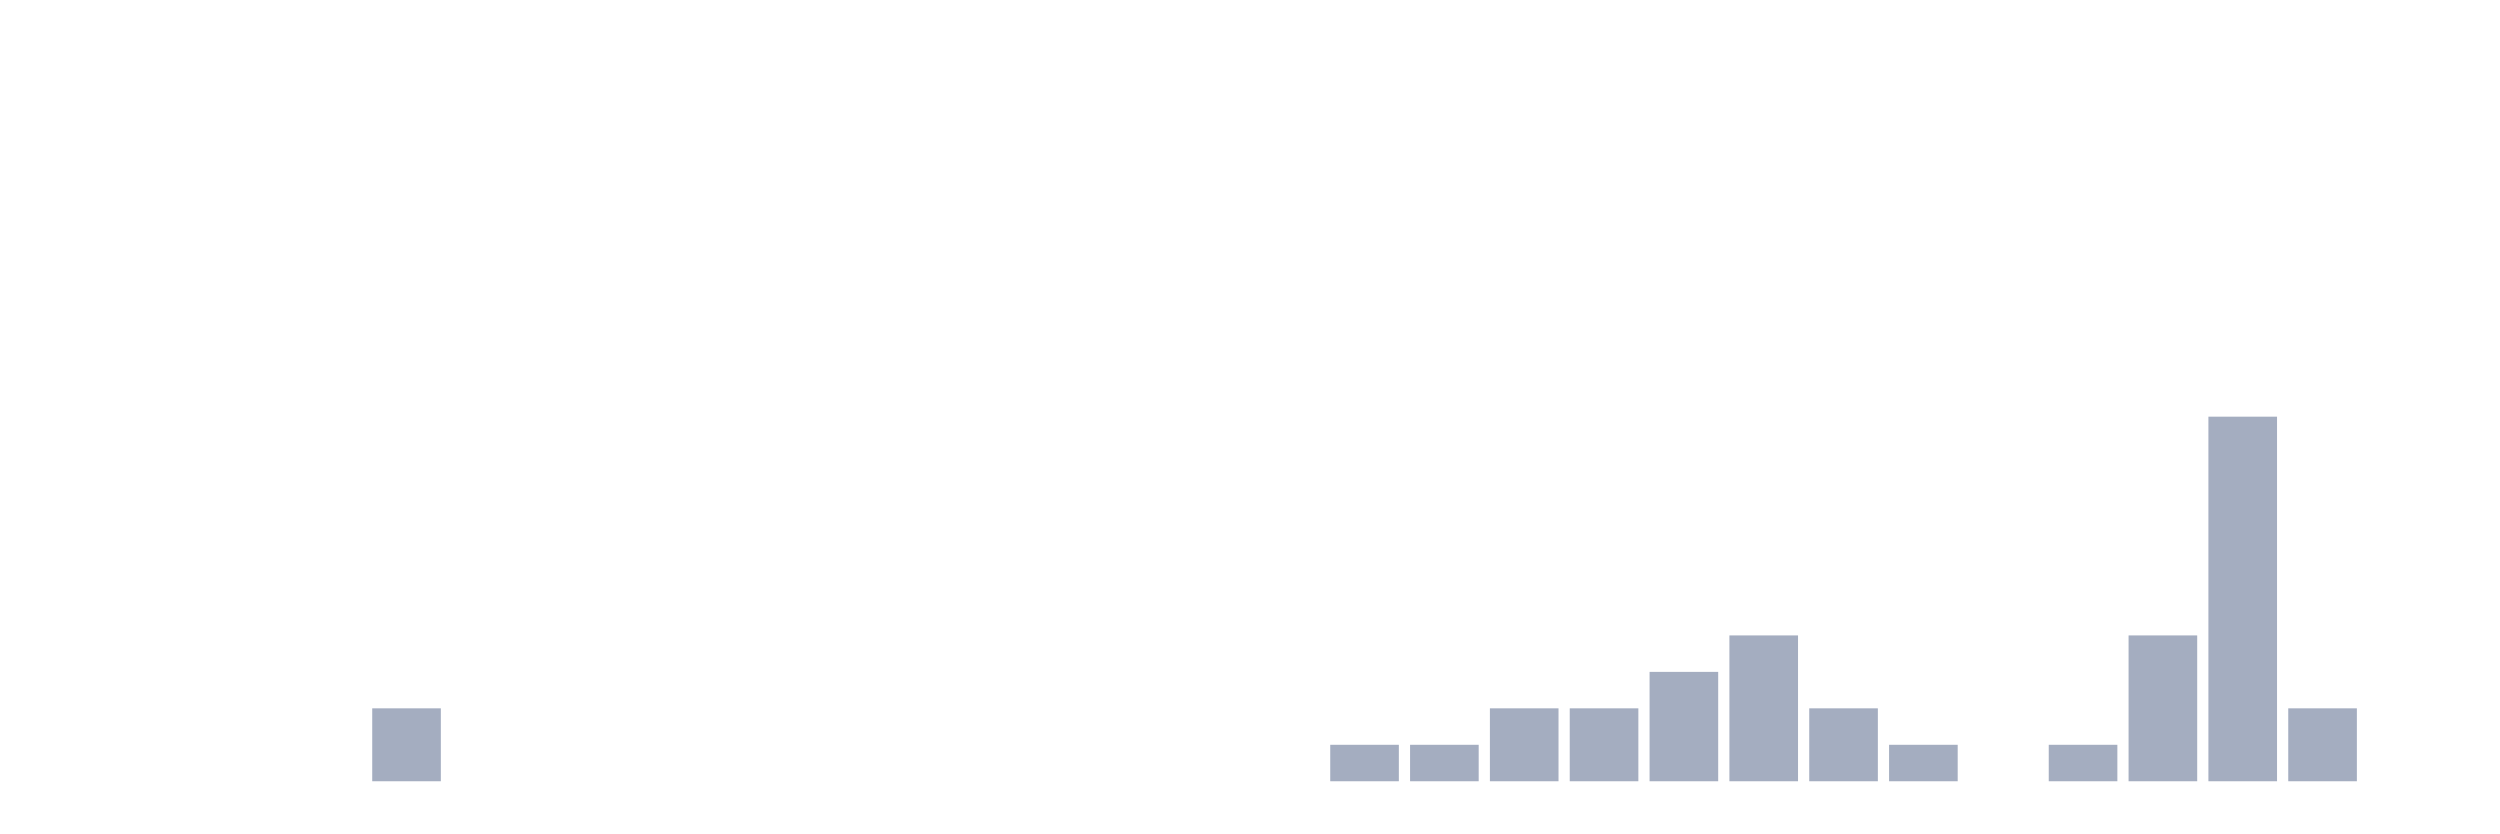
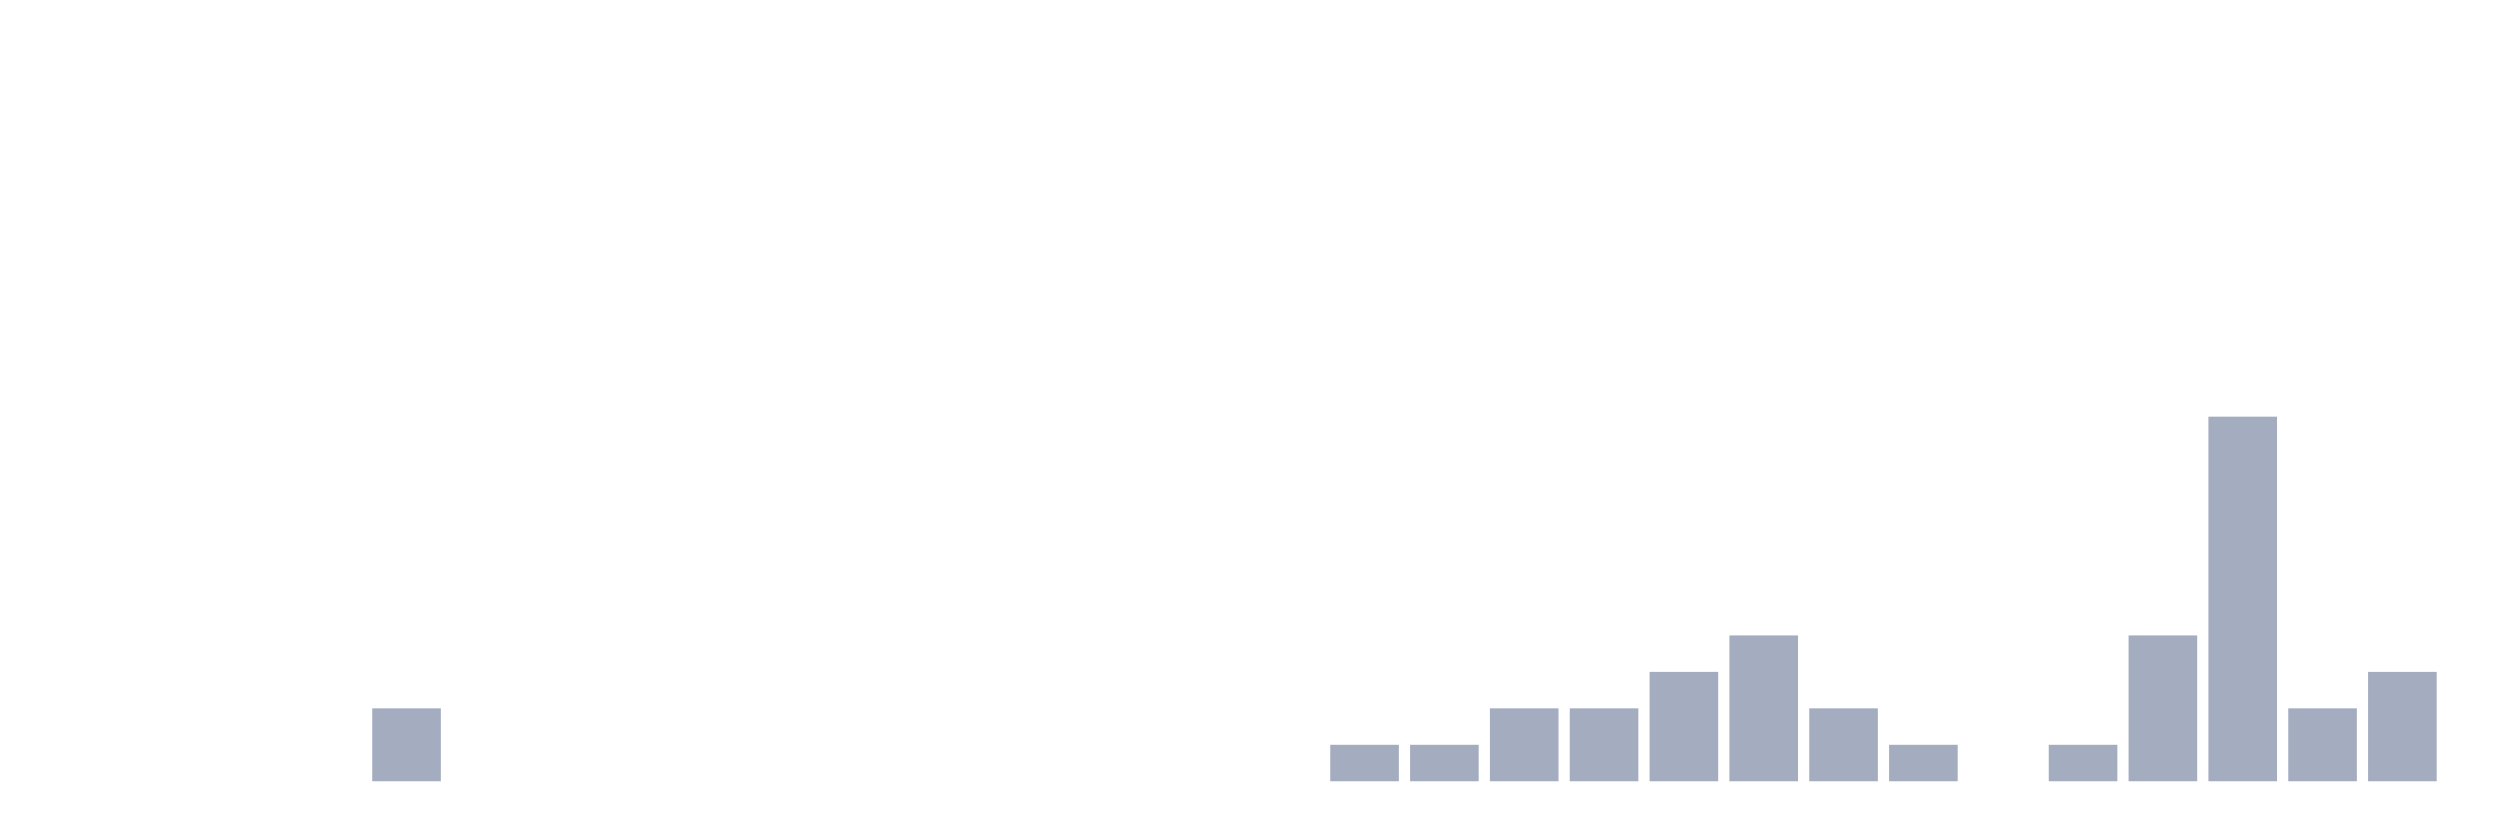
<svg xmlns="http://www.w3.org/2000/svg" viewBox="0 0 480 160">
  <g transform="translate(10,10)">
    <rect class="bar" x="0.153" width="13.175" y="140" height="0" fill="rgb(164,173,192)" />
    <rect class="bar" x="15.482" width="13.175" y="140" height="0" fill="rgb(164,173,192)" />
    <rect class="bar" x="30.81" width="13.175" y="140" height="0" fill="rgb(164,173,192)" />
    <rect class="bar" x="46.138" width="13.175" y="140" height="0" fill="rgb(164,173,192)" />
    <rect class="bar" x="61.466" width="13.175" y="126" height="14" fill="rgb(164,173,192)" />
    <rect class="bar" x="76.794" width="13.175" y="140" height="0" fill="rgb(164,173,192)" />
    <rect class="bar" x="92.123" width="13.175" y="140" height="0" fill="rgb(164,173,192)" />
    <rect class="bar" x="107.451" width="13.175" y="140" height="0" fill="rgb(164,173,192)" />
    <rect class="bar" x="122.779" width="13.175" y="140" height="0" fill="rgb(164,173,192)" />
    <rect class="bar" x="138.107" width="13.175" y="140" height="0" fill="rgb(164,173,192)" />
    <rect class="bar" x="153.436" width="13.175" y="140" height="0" fill="rgb(164,173,192)" />
    <rect class="bar" x="168.764" width="13.175" y="140" height="0" fill="rgb(164,173,192)" />
    <rect class="bar" x="184.092" width="13.175" y="140" height="0" fill="rgb(164,173,192)" />
    <rect class="bar" x="199.42" width="13.175" y="140" height="0" fill="rgb(164,173,192)" />
    <rect class="bar" x="214.748" width="13.175" y="140" height="0" fill="rgb(164,173,192)" />
    <rect class="bar" x="230.077" width="13.175" y="140" height="0" fill="rgb(164,173,192)" />
    <rect class="bar" x="245.405" width="13.175" y="133" height="7" fill="rgb(164,173,192)" />
    <rect class="bar" x="260.733" width="13.175" y="133" height="7" fill="rgb(164,173,192)" />
    <rect class="bar" x="276.061" width="13.175" y="126" height="14" fill="rgb(164,173,192)" />
    <rect class="bar" x="291.39" width="13.175" y="126" height="14" fill="rgb(164,173,192)" />
    <rect class="bar" x="306.718" width="13.175" y="119" height="21" fill="rgb(164,173,192)" />
    <rect class="bar" x="322.046" width="13.175" y="112" height="28" fill="rgb(164,173,192)" />
    <rect class="bar" x="337.374" width="13.175" y="126" height="14" fill="rgb(164,173,192)" />
    <rect class="bar" x="352.702" width="13.175" y="133" height="7" fill="rgb(164,173,192)" />
    <rect class="bar" x="368.031" width="13.175" y="140" height="0" fill="rgb(164,173,192)" />
    <rect class="bar" x="383.359" width="13.175" y="133" height="7" fill="rgb(164,173,192)" />
    <rect class="bar" x="398.687" width="13.175" y="112" height="28" fill="rgb(164,173,192)" />
    <rect class="bar" x="414.015" width="13.175" y="70" height="70" fill="rgb(164,173,192)" />
    <rect class="bar" x="429.344" width="13.175" y="126" height="14" fill="rgb(164,173,192)" />
-     <rect class="bar" x="444.672" width="13.175" y="140" height="0" fill="rgb(164,173,192)" />
+     <rect class="bar" x="444.672" width="13.175" y="119" height="21" fill="rgb(164,173,192)" />
  </g>
</svg>
